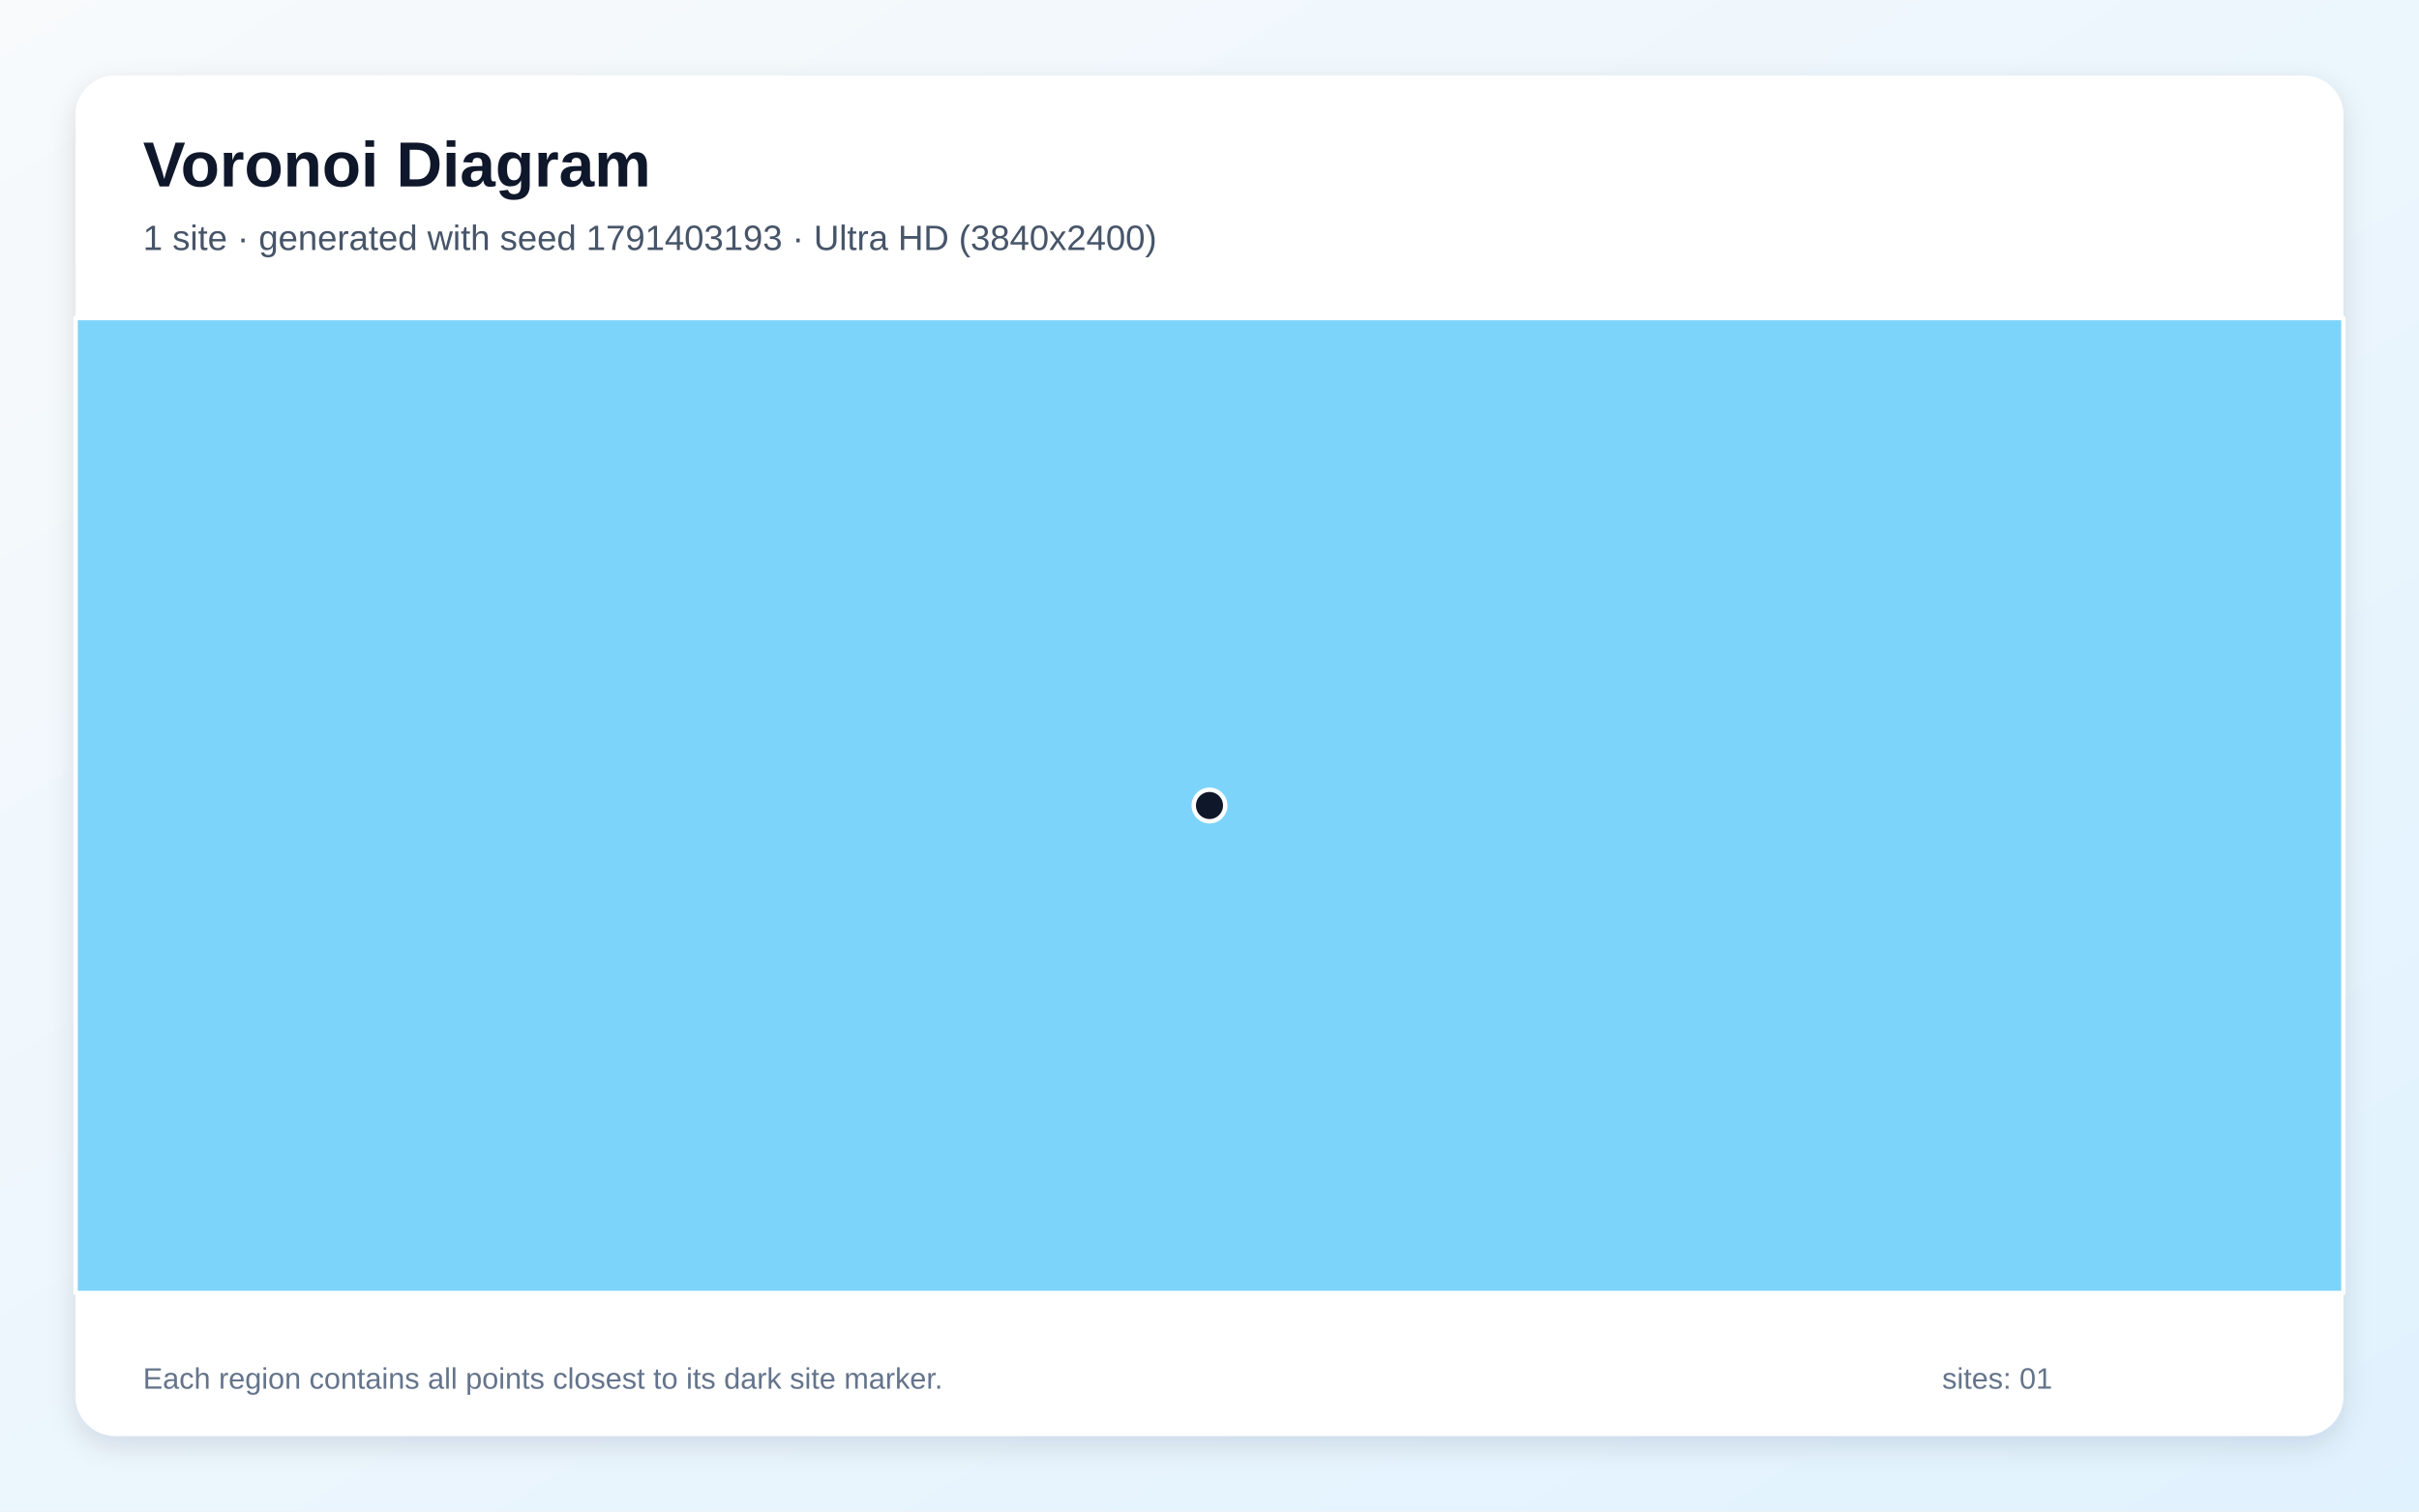
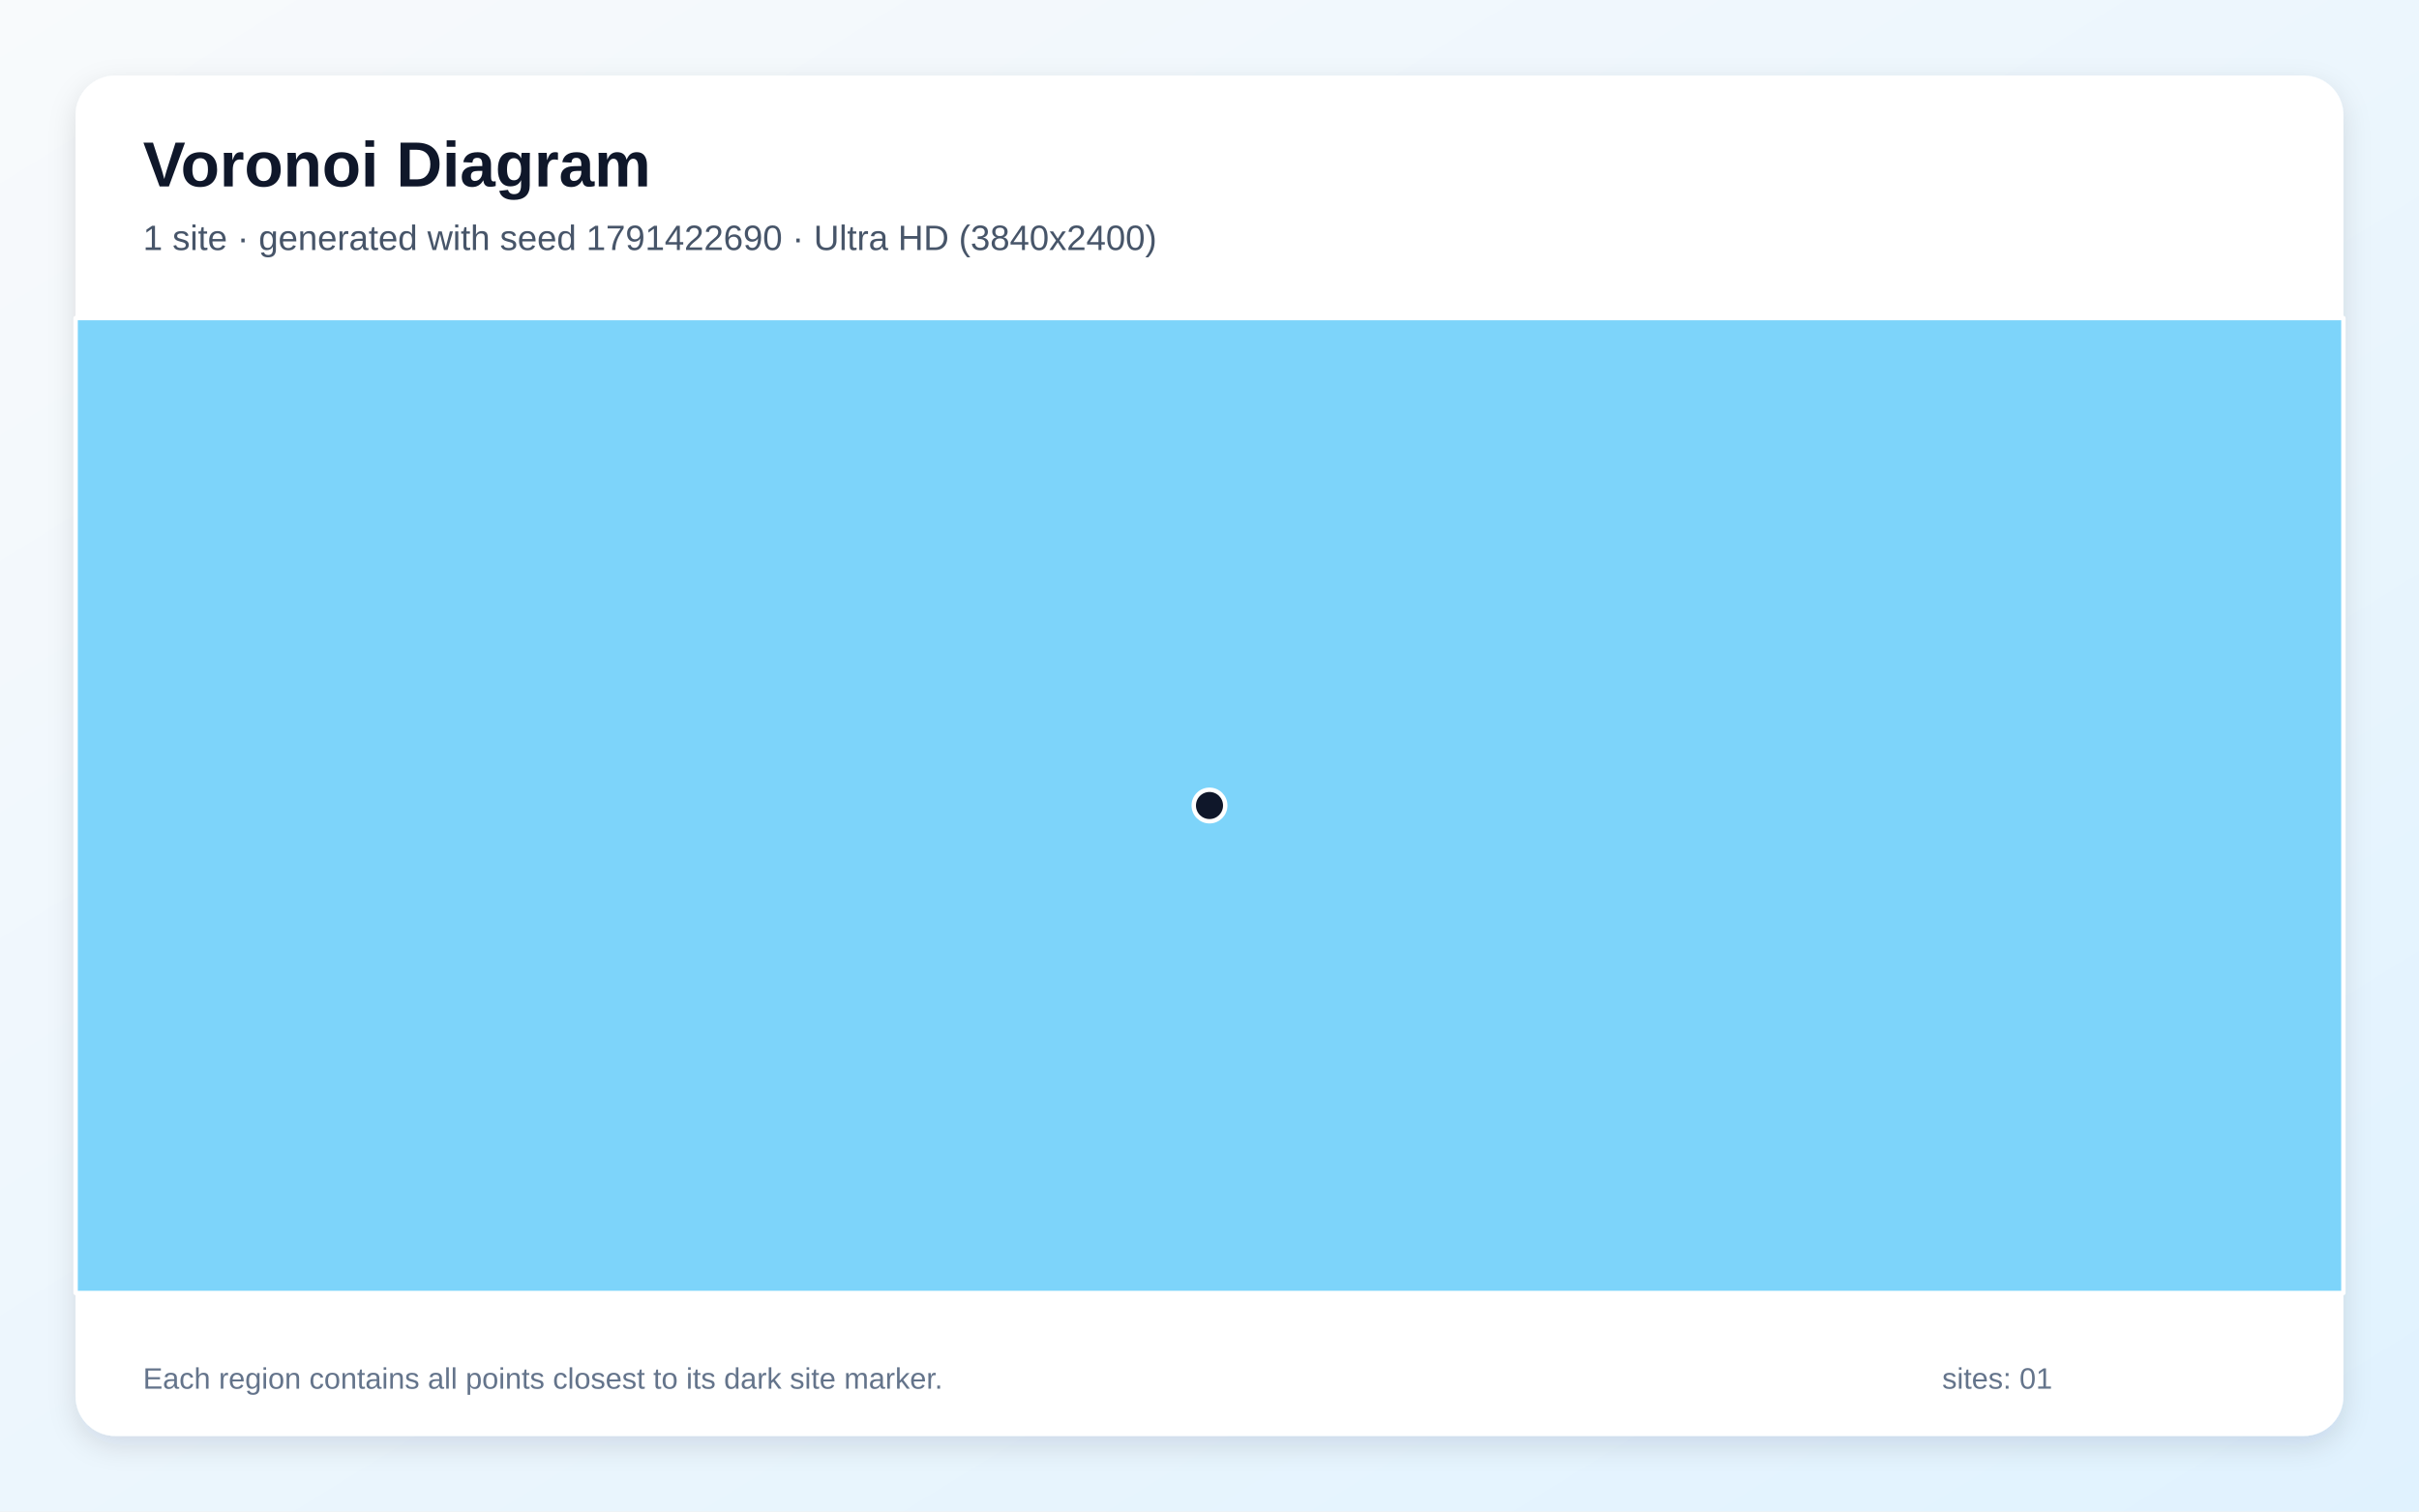
<svg xmlns="http://www.w3.org/2000/svg" width="3840" height="2400" viewBox="0 0 3840 2400" role="img" aria-labelledby="title description">
  <defs>
    <linearGradient id="background" x1="0" y1="0" x2="1" y2="1">
      <stop stop-color="#F8FAFC" />
      <stop offset="1" stop-color="#E0F2FE" />
    </linearGradient>
    <filter id="shadow" x="-5%" y="-5%" width="110%" height="110%">
      <feDropShadow dx="0" dy="15" stdDeviation="22" flood-color="#0F172A" flood-opacity=".12" />
    </filter>
  </defs>
  <rect width="3840" height="2400" fill="url(#background)" />
  <rect x="120" y="120" width="3600" height="2160" rx="63" fill="#FFFFFF" filter="url(#shadow)" />
  <g font-family="Arial, sans-serif">
    <text x="227" y="296" font-size="101" font-weight="700" fill="#0F172A">Voronoi Diagram</text>
-     <text x="227" y="397" font-size="56" fill="#475569">1 site · generated with seed 1791403193 · Ultra HD (3840x2400)</text>
+     <text x="227" y="397" font-size="56" fill="#475569">1 site · generated with seed 1791422690 · Ultra HD (3840x2400)</text>
  </g>
  <g stroke="#FFFFFF" stroke-width="7" stroke-linejoin="round">
    <polygon points="120.0,505.0 3720.0,505.0 3720.0,2053.0 120.0,2053.0" fill="#38BDF8" fill-opacity="0.65" />
  </g>
  <g>
    <circle cx="1920.0" cy="1279.0" r="25" fill="#0F172A" stroke="#FFFFFF" stroke-width="7" />
  </g>
  <g font-family="Arial, sans-serif" font-size="47" fill="#64748B">
    <text x="227" y="2205">Each region contains all points closest to its dark site marker.</text>
    <text x="3083" y="2205">sites: 01</text>
  </g>
</svg>
